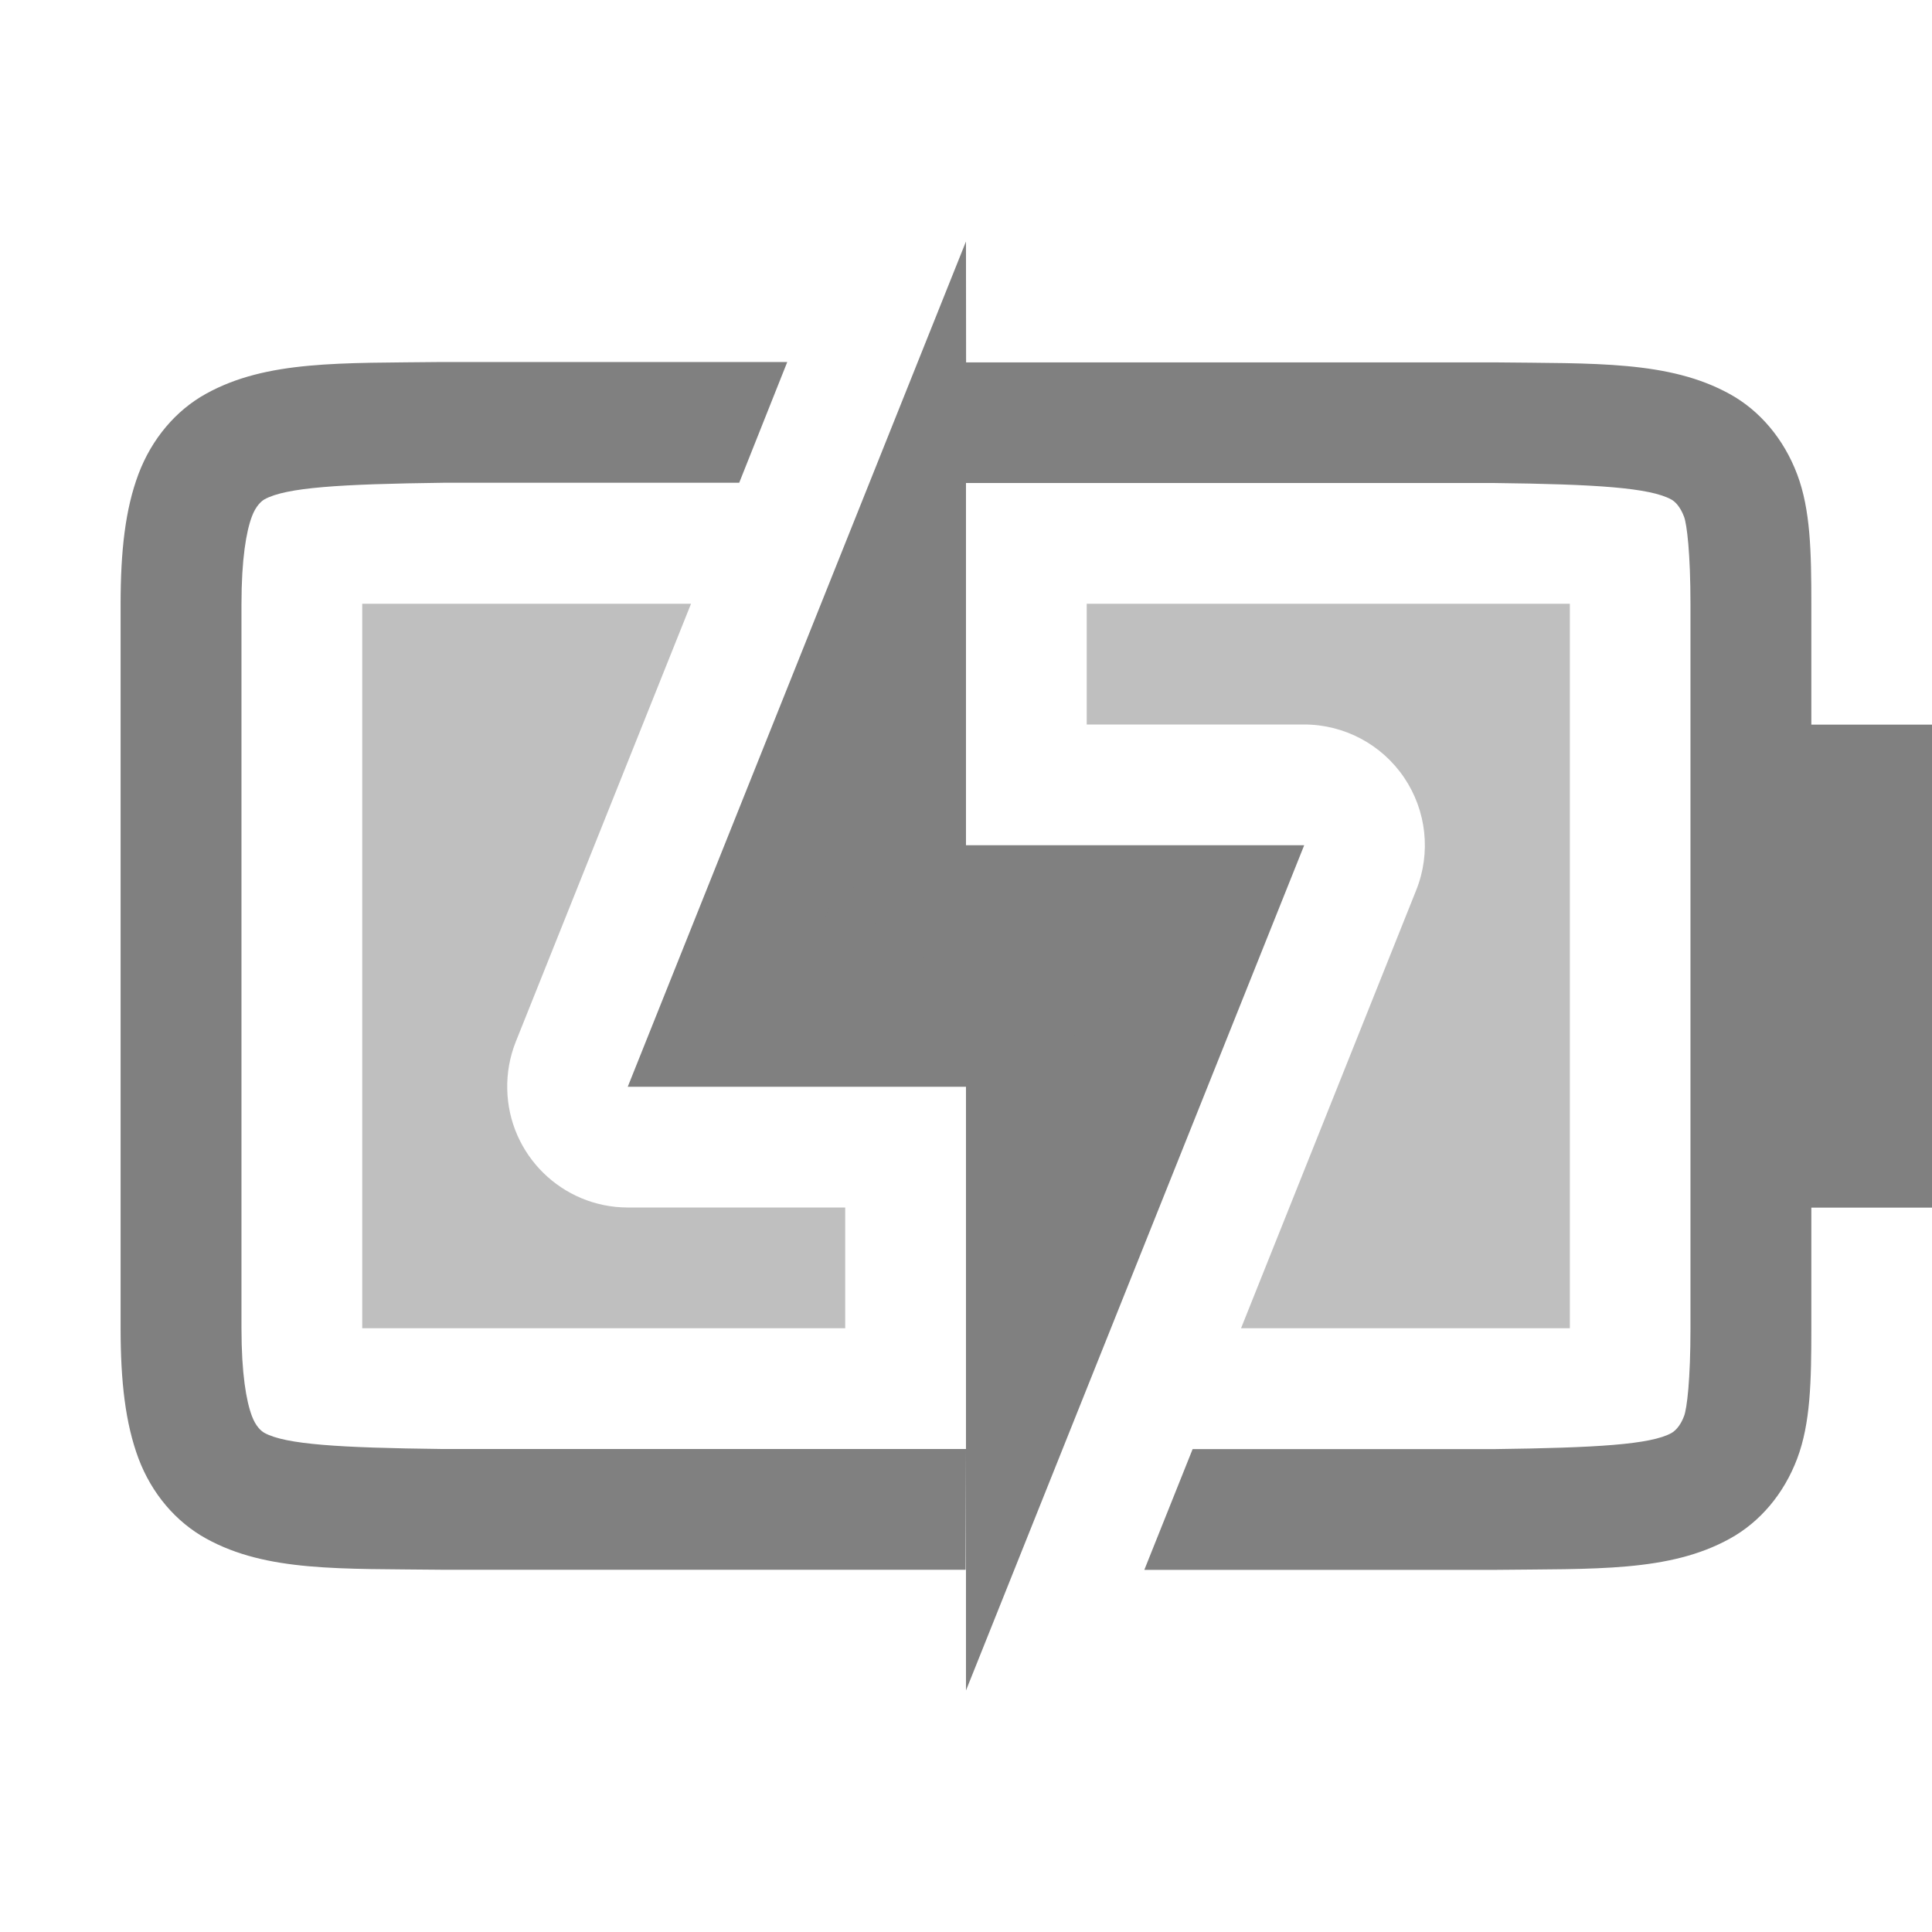
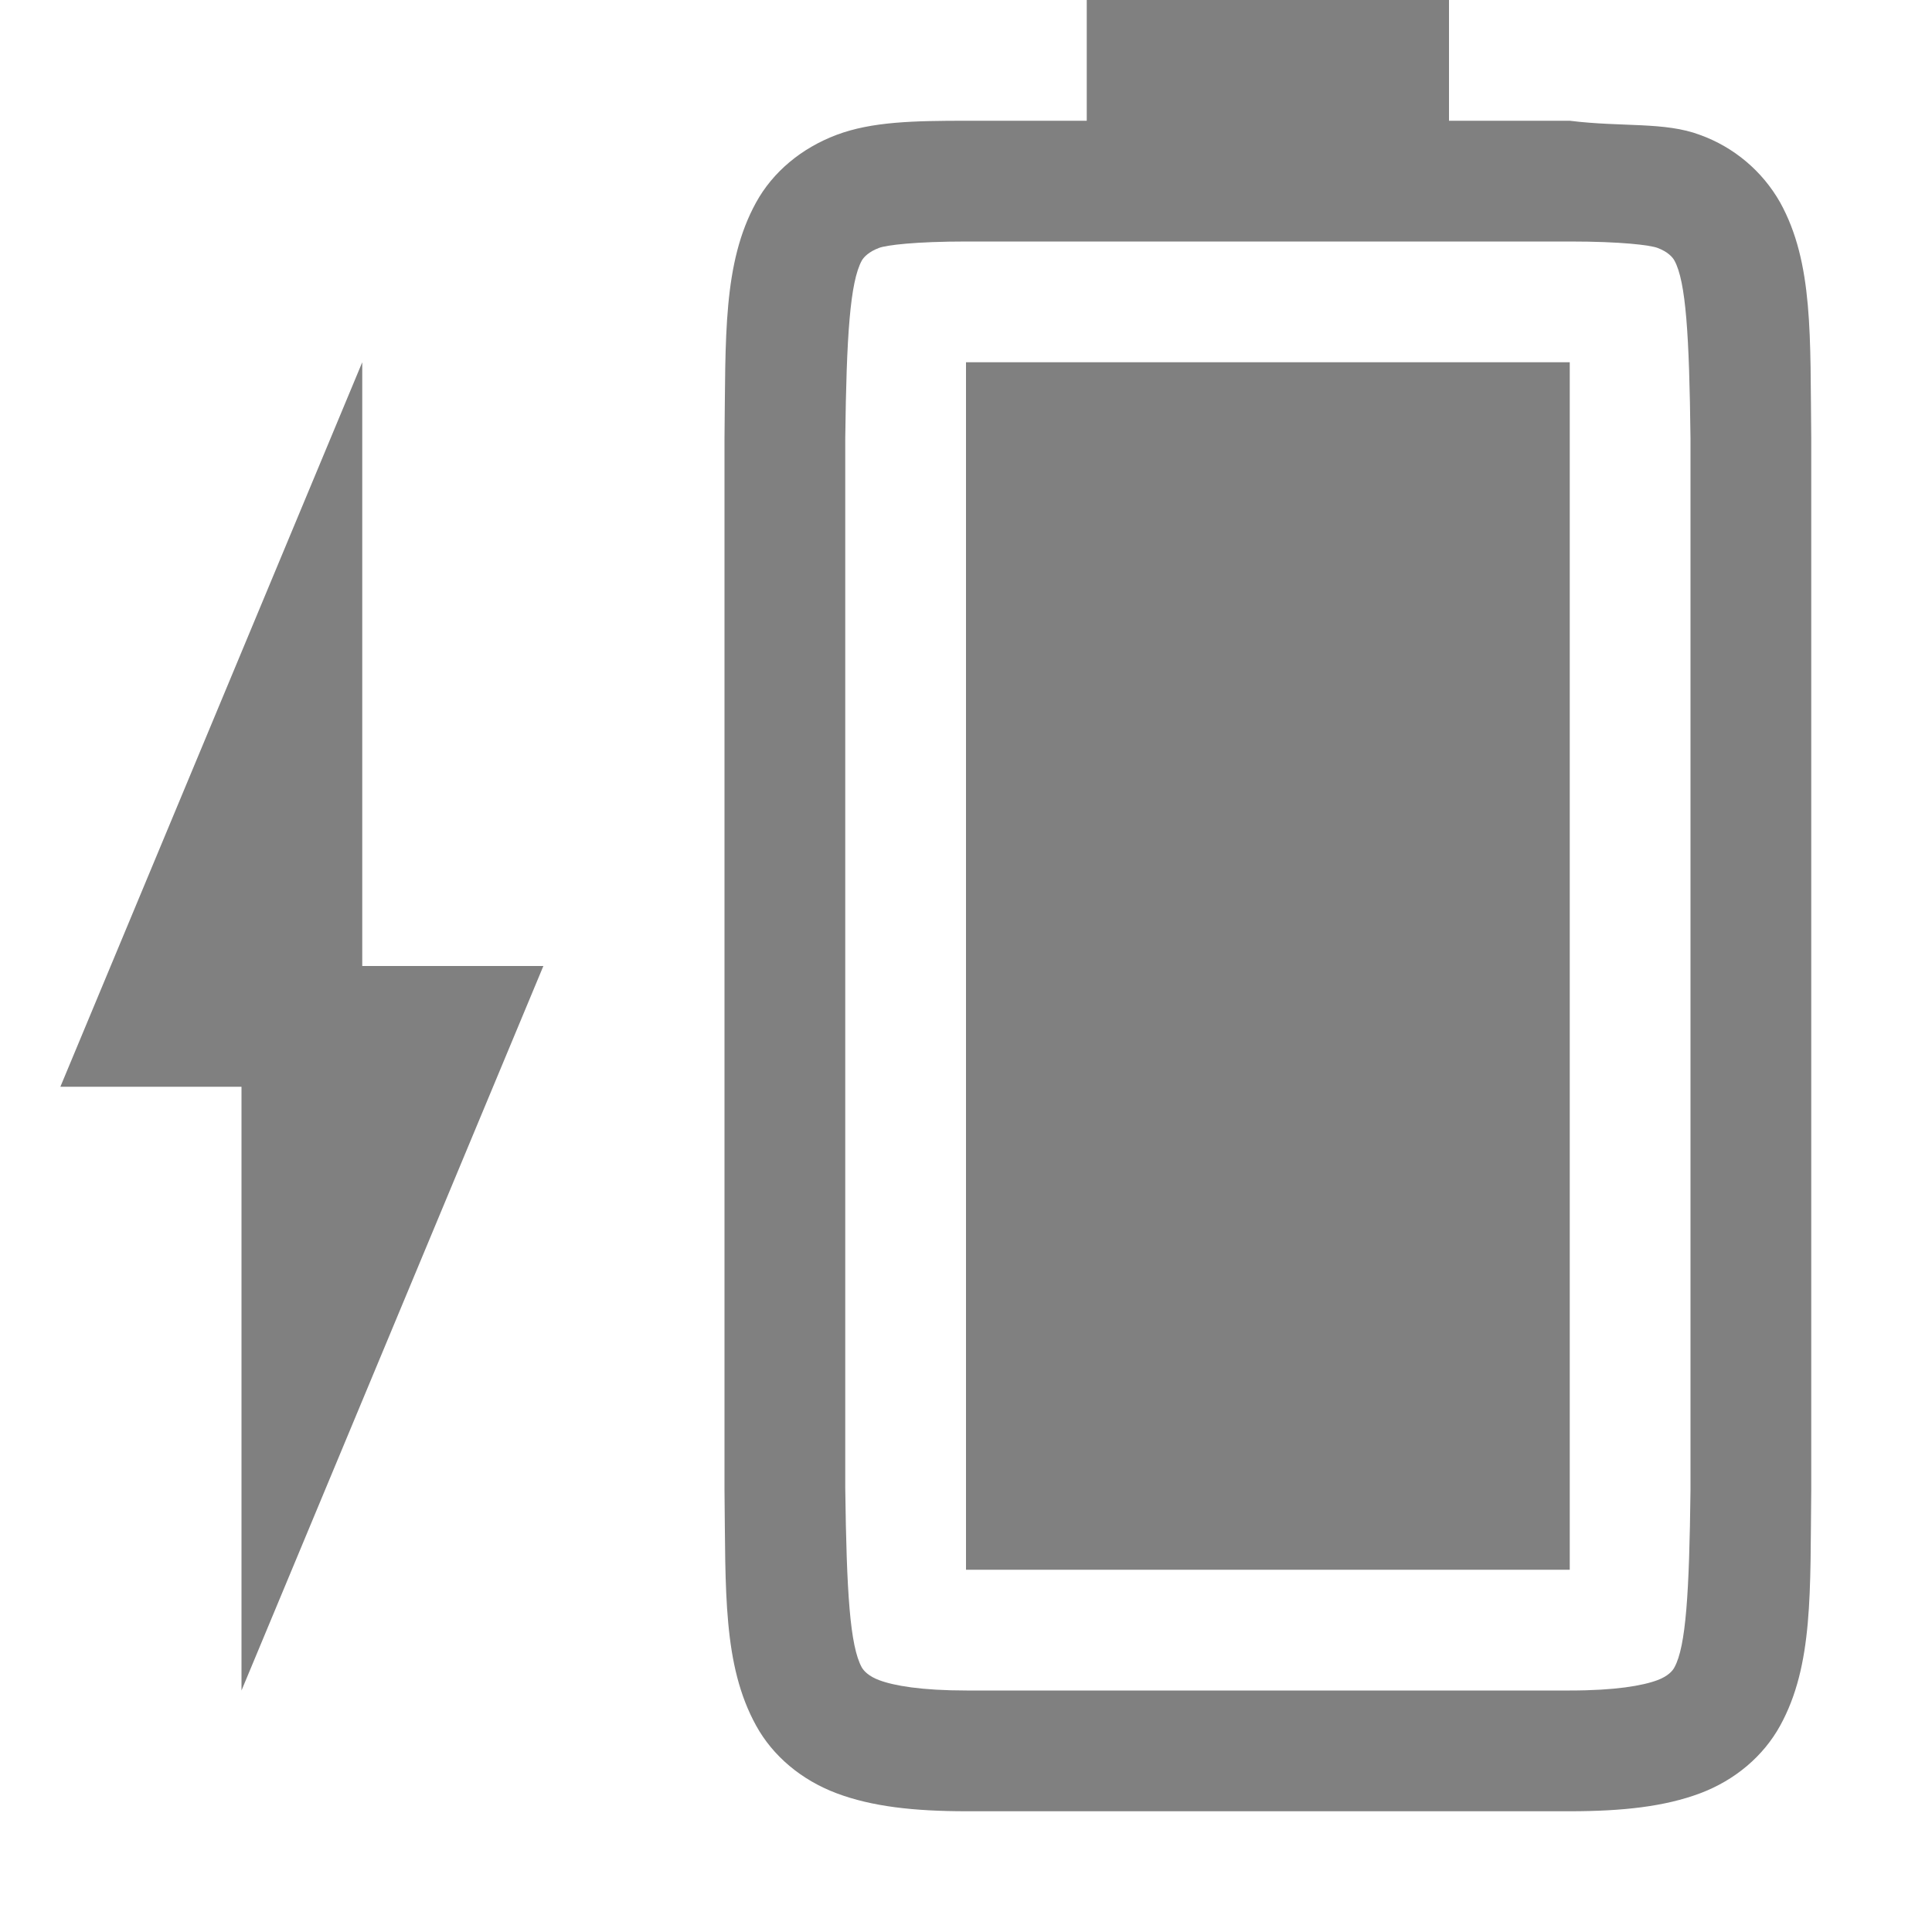
- <svg xmlns="http://www.w3.org/2000/svg" xmlns:ns1="http://www.openswatchbook.org/uri/2009/osb" height="16" id="svg7384" version="1.1" width="16">
-   <defs id="defs7386">
-     <linearGradient id="linearGradient5606" ns1:paint="solid">
-       <stop id="stop5608" offset="0" style="stop-color:#000000;stop-opacity:1;" />
-     </linearGradient>
-     <linearGradient id="linearGradient4526" ns1:paint="solid">
-       <stop id="stop4528" offset="0" style="stop-color:#ffffff;stop-opacity:1;" />
-     </linearGradient>
-   </defs>
-   <g id="layer9" label="status" style="display:inline" transform="translate(-273.0002,255)">
-     <path d="m 281,-253 -2.801,7 h 2.801 v 3 2 l 2.801,-7 h -2.801 v -3 h 4.367 c 0.853,0.01 1.298,0.039 1.475,0.137 0.029,0.016 0.073,0.057 0.105,0.143 0.023,0.061 0.053,0.299 0.053,0.727 V -244 c 0,0.427 -0.029,0.664 -0.053,0.727 -0.032,0.086 -0.077,0.125 -0.105,0.141 -0.172,0.095 -0.618,0.122 -1.475,0.133 h -2.49 l -0.4,1 h 2.891 0.002 c 0.839,-0.01 1.453,0.019 1.955,-0.258 0.251,-0.138 0.449,-0.372 0.559,-0.664 0.11,-0.292 0.117,-0.64 0.117,-1.078 v -1 h 1 v -4 h -1 v -0.994 c 0,-0.438 -0.007,-0.786 -0.117,-1.078 -0.11,-0.292 -0.308,-0.528 -0.559,-0.666 -0.502,-0.277 -1.116,-0.252 -1.955,-0.262 h -0.002 -4.367 z m 0,10 h -4.326 -0.012 c -0.854,-0.01 -1.298,-0.038 -1.471,-0.133 -0.029,-0.016 -0.073,-0.055 -0.105,-0.141 -0.046,-0.123 -0.086,-0.348 -0.086,-0.727 v -5.994 c 0,-0.378 0.04,-0.604 0.086,-0.727 0.032,-0.086 0.077,-0.127 0.105,-0.143 0.178,-0.098 0.62,-0.126 1.484,-0.137 h 2.447 l 0.398,-1 h -2.857 -0.002 c -0.839,0.01 -1.451,-0.015 -1.953,0.262 -0.251,0.138 -0.451,0.374 -0.561,0.666 -0.11,0.292 -0.148,0.64 -0.148,1.078 V -244 c 0,0.438 0.039,0.786 0.148,1.078 0.11,0.292 0.31,0.526 0.561,0.664 0.502,0.277 1.114,0.248 1.953,0.258 h 0.002 4.334 z" id="path3847-06-9" style="display:inline;fill:#808080;fill-opacity:1;stroke:none;stroke-width:1" />
-     <path d="m 276,-250 v 6 h 4 v -1 h -1.801 a 1,1 0 0 1 -0.998,-0.98 1,1 0 0 1 0.07,-0.391 L 278.723,-250 Z m 6,0 v 1 h 1.801 a 1,1 0 0 1 0.928,1.371 L 283.278,-244 h 2.723 v -6 z m -1.986,2.158 -0.336,0.842 h 1.311 a 1,1 0 0 1 -0.975,-0.842 z m 0.996,0.842 a 1,1 0 0 1 0.977,0.842 L 282.322,-247 Z" id="path2197" style="color:#000000;display:inline;overflow:visible;visibility:visible;opacity:0.5;fill:#808080;fill-opacity:1;fill-rule:nonzero;stroke:none;stroke-width:2.25;stroke-linecap:butt;stroke-linejoin:miter;stroke-miterlimit:4;stroke-dasharray:none;stroke-dashoffset:0;stroke-opacity:1;marker:none;enable-background:accumulate" />
+ <svg xmlns="http://www.w3.org/2000/svg" height="16" width="16">
+   <g transform="translate(-973 167)">
+     <path color="#000" d="M981-154v-10h5v10z" fill="gray" overflow="visible" style="marker:none" />
+     <path color="#000" d="M979-154.662c.01.839-.015 1.451.262 1.953.138.251.374.45.666.56.292.11.64.149 1.078.149H986c.439 0 .786-.039 1.078-.148.293-.11.526-.31.664-.56.277-.503.248-1.115.258-1.954v-8.707c-.01-.839.02-1.453-.258-1.955a1.25 1.25 0 0 0-.664-.559c-.292-.11-.643-.063-1.078-.117h-1v-1h-3v1h-.994c-.438 0-.786.007-1.078.117-.292.11-.528.308-.666.559-.277.502-.252 1.116-.262 1.955v8.705zm1-.014v-8.691c.01-.853.04-1.298.137-1.475.016-.028.057-.073.143-.105.06-.023.298-.053.726-.053H986c.428 0 .664.03.727.053.085.032.125.077.14.105.095.173.123.618.133 1.475v8.705c-.01.854-.038 1.298-.133 1.47-.015.03-.055.074-.14.106-.123.046-.349.086-.727.086h-4.994c-.378 0-.604-.04-.726-.086-.086-.032-.127-.077-.143-.105-.098-.178-.126-.62-.137-1.485z" fill="gray" font-family="sans-serif" font-weight="400" overflow="visible" style="line-height:normal;font-variant-ligatures:none;font-variant-position:normal;font-variant-caps:normal;font-variant-numeric:normal;font-variant-alternates:normal;font-feature-settings:normal;text-indent:0;text-align:start;text-decoration-line:none;text-decoration-style:solid;text-decoration-color:#000;text-transform:none;shape-padding:0;isolation:auto;mix-blend-mode:normal;marker:none" white-space="normal" />
+     <path d="M975-153l2.5-6H976v-5l-2.5 6h1.5z" fill="gray" />
  </g>
-   <g id="layer2" transform="translate(-32.00001,-112)" />
-   <g id="layer1" transform="translate(-32.00001,-112)" />
</svg>
